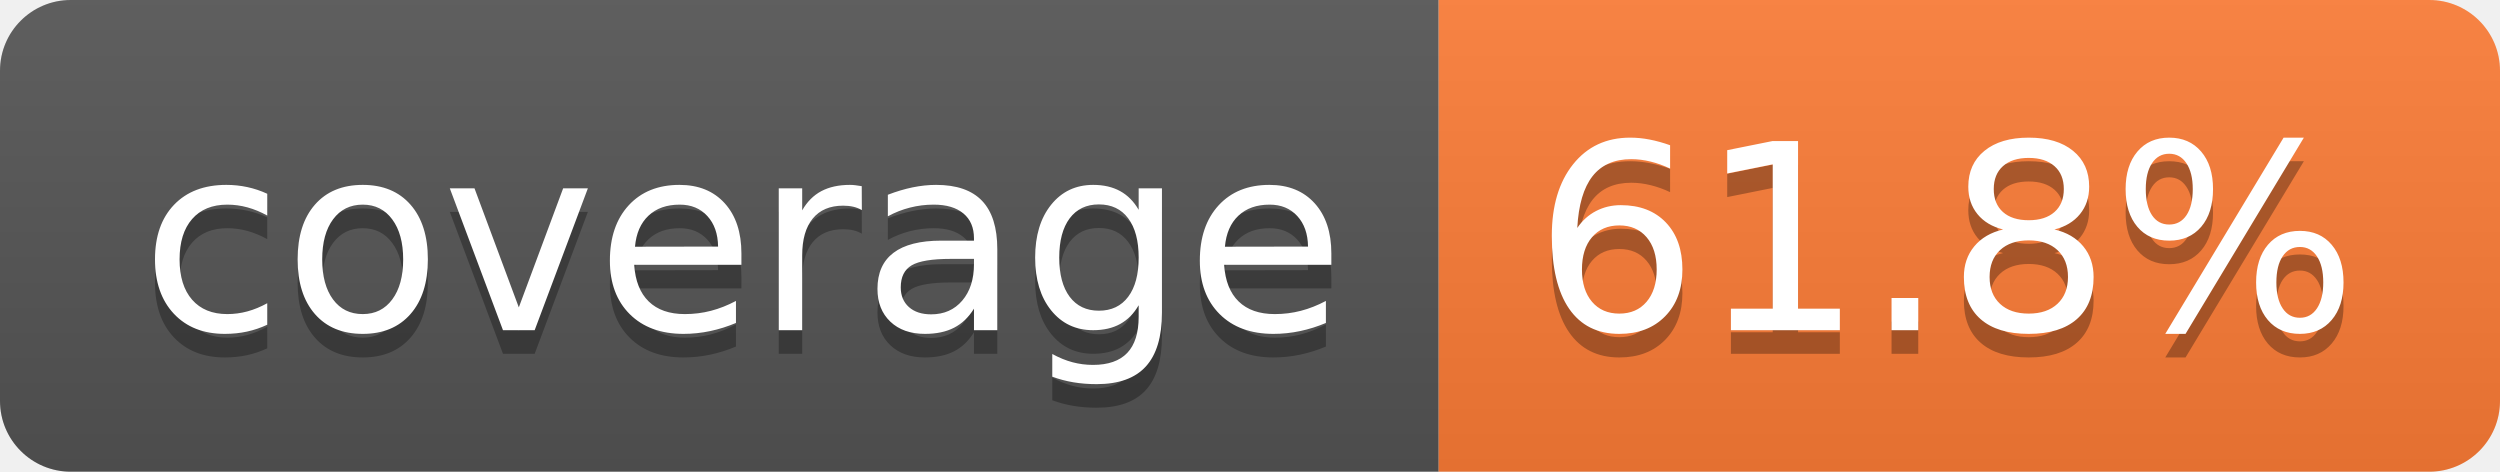
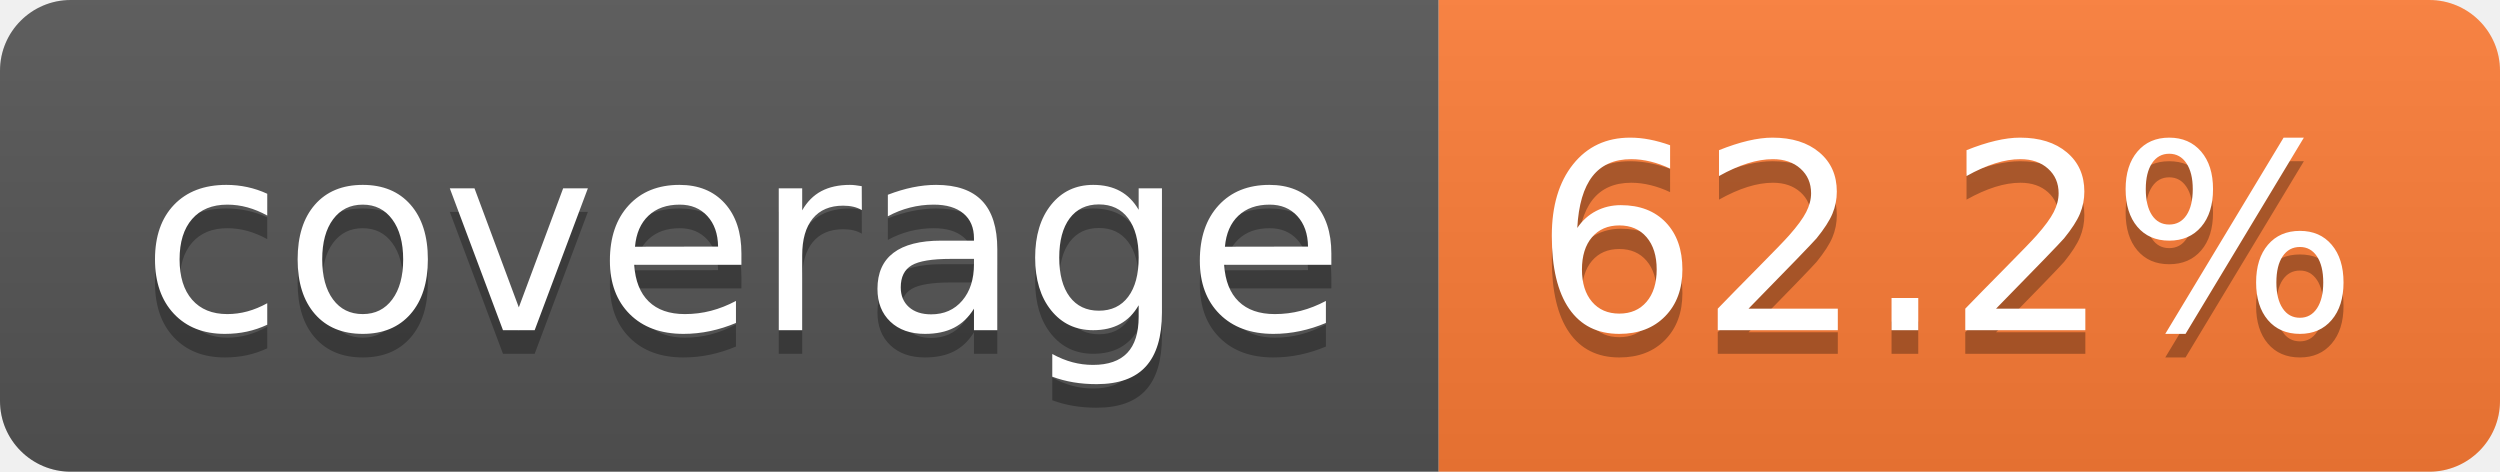
- <svg xmlns="http://www.w3.org/2000/svg" width="106" height="20" role="img" aria-label="coverage: 61.8%">
+ <svg xmlns="http://www.w3.org/2000/svg" width="106" height="20" role="img" aria-label="coverage: 62.2%">
  <linearGradient id="s" x2="0" y2="100%">
    <stop offset="0" stop-color="#bbb" stop-opacity=".1" />
    <stop offset="1" stop-opacity=".1" />
  </linearGradient>
  <clipPath id="r">
    <rect width="106" height="20" rx="3" fill="#fff" />
  </clipPath>
  <g clip-path="url(#r)">
    <rect width="61" height="20" fill="#555" />
    <rect x="61" width="45" height="20" fill="#fe7d37" />
    <rect width="106" height="20" fill="url(#s)" />
  </g>
  <g fill="#fff" text-anchor="middle" font-family="Verdana,Geneva,DejaVu Sans,sans-serif" text-rendering="geometricPrecision" font-size="110">
    <text aria-hidden="true" x="315" y="150" fill="#010101" fill-opacity=".3" transform="scale(.1)" textLength="510">coverage</text>
    <text x="315" y="140" transform="scale(.1)" fill="#fff" textLength="510">coverage</text>
-     <text aria-hidden="true" x="825" y="150" fill="#010101" fill-opacity=".3" transform="scale(.1)" textLength="350">61.8%</text>
-     <text x="825" y="140" transform="scale(.1)" fill="#fff" textLength="350">61.8%</text>
+     <text aria-hidden="true" x="825" y="150" fill="#010101" fill-opacity=".3" transform="scale(.1)" textLength="350">62.2%</text>
+     <text x="825" y="140" transform="scale(.1)" fill="#fff" textLength="350">62.2%</text>
  </g>
</svg>
